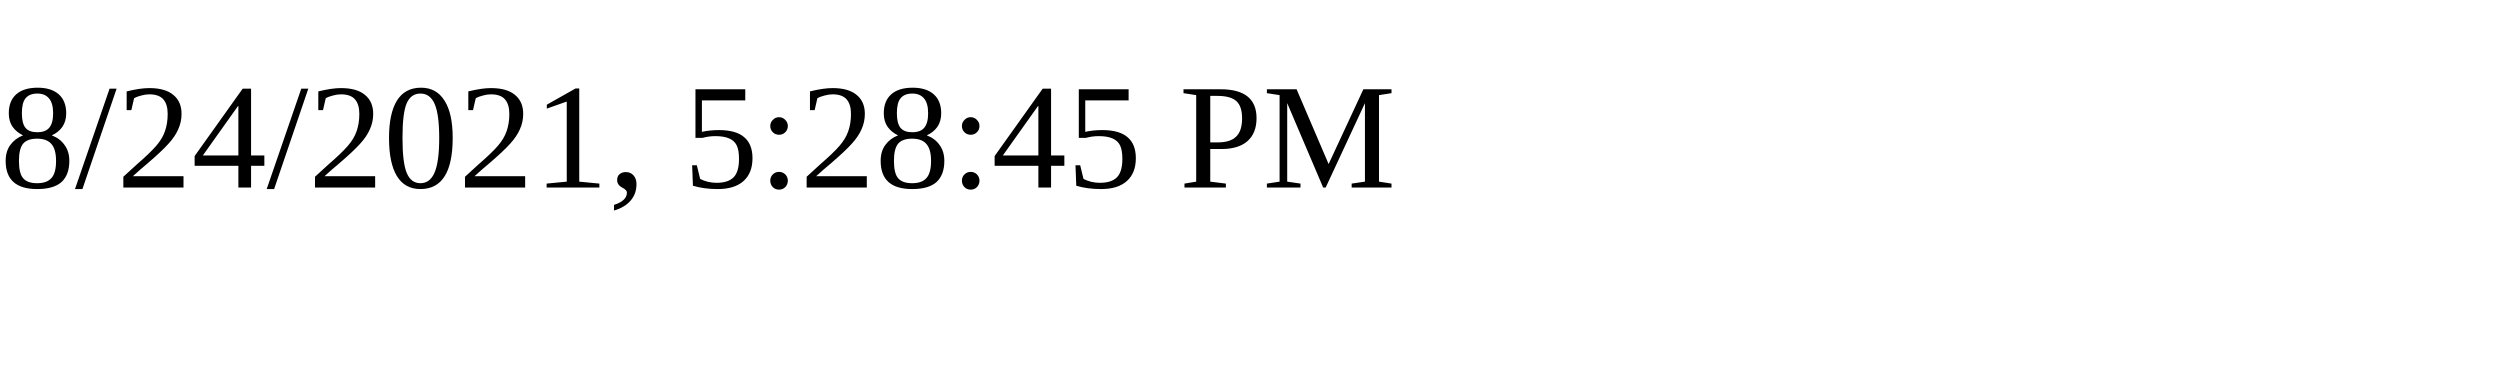
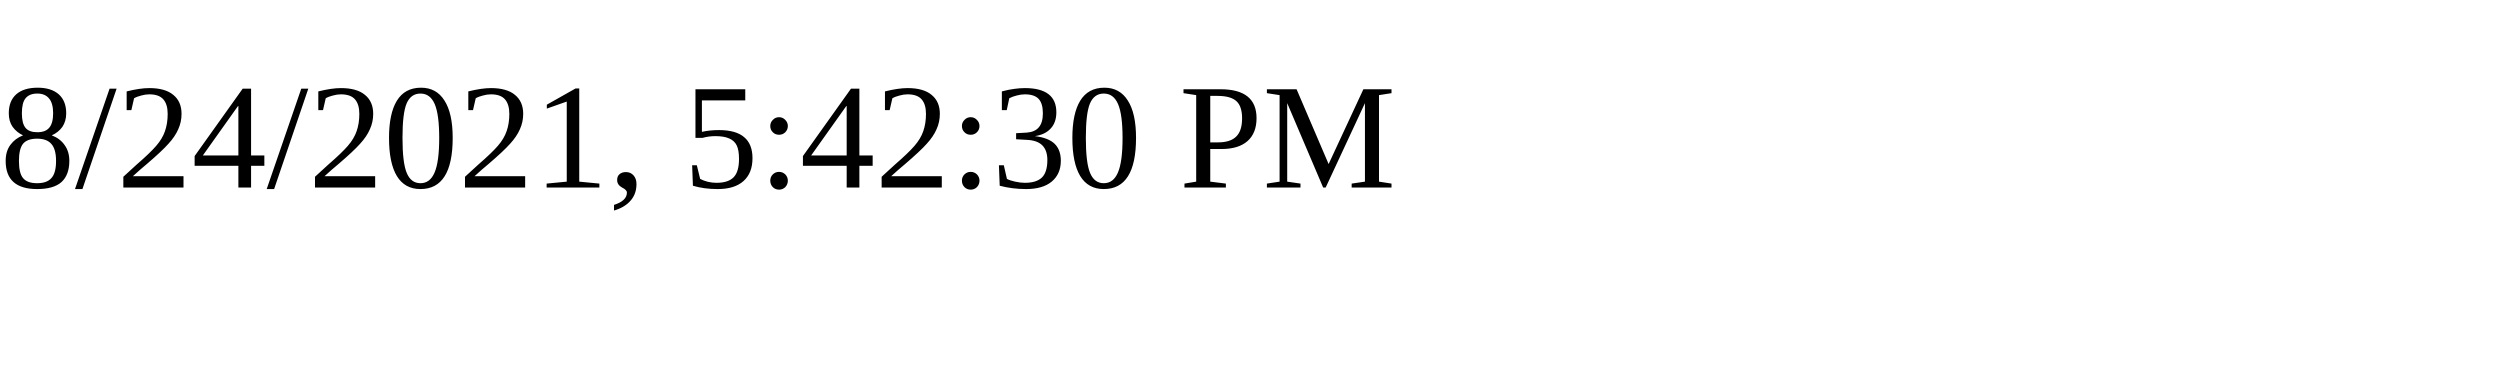
<svg xmlns="http://www.w3.org/2000/svg" height="30" width="200">
-   <text x="0" y="15">8/24/2021, 5:28:45 PM</text>
+   <text x="0" y="15">8/24/2021, 5:42:30 PM</text>
</svg>
